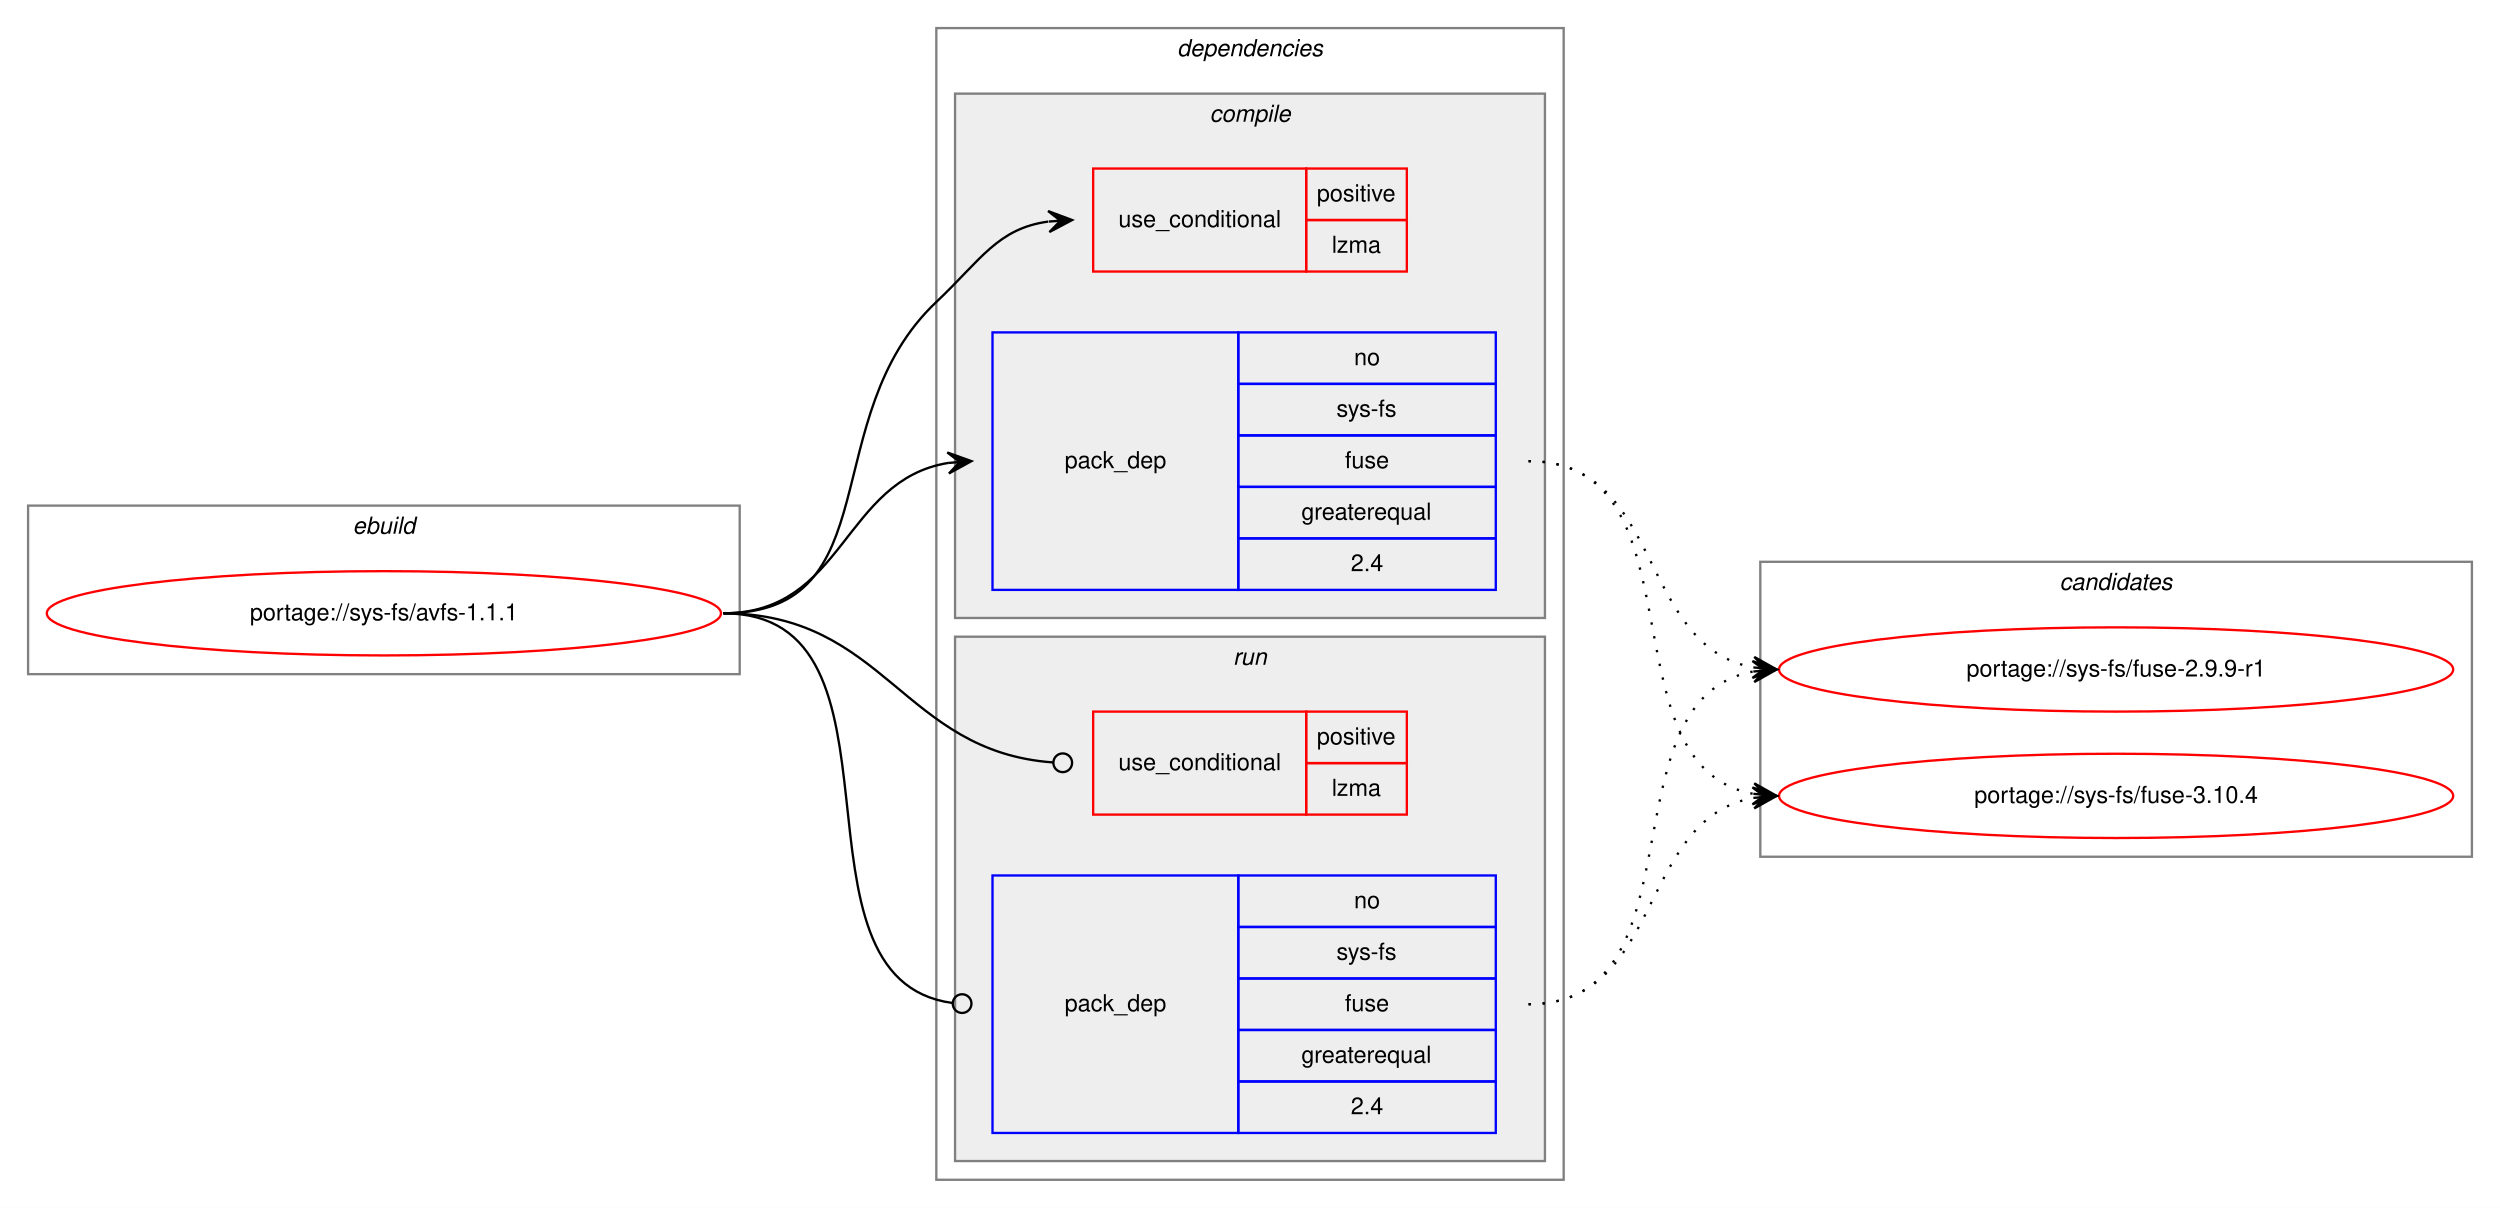
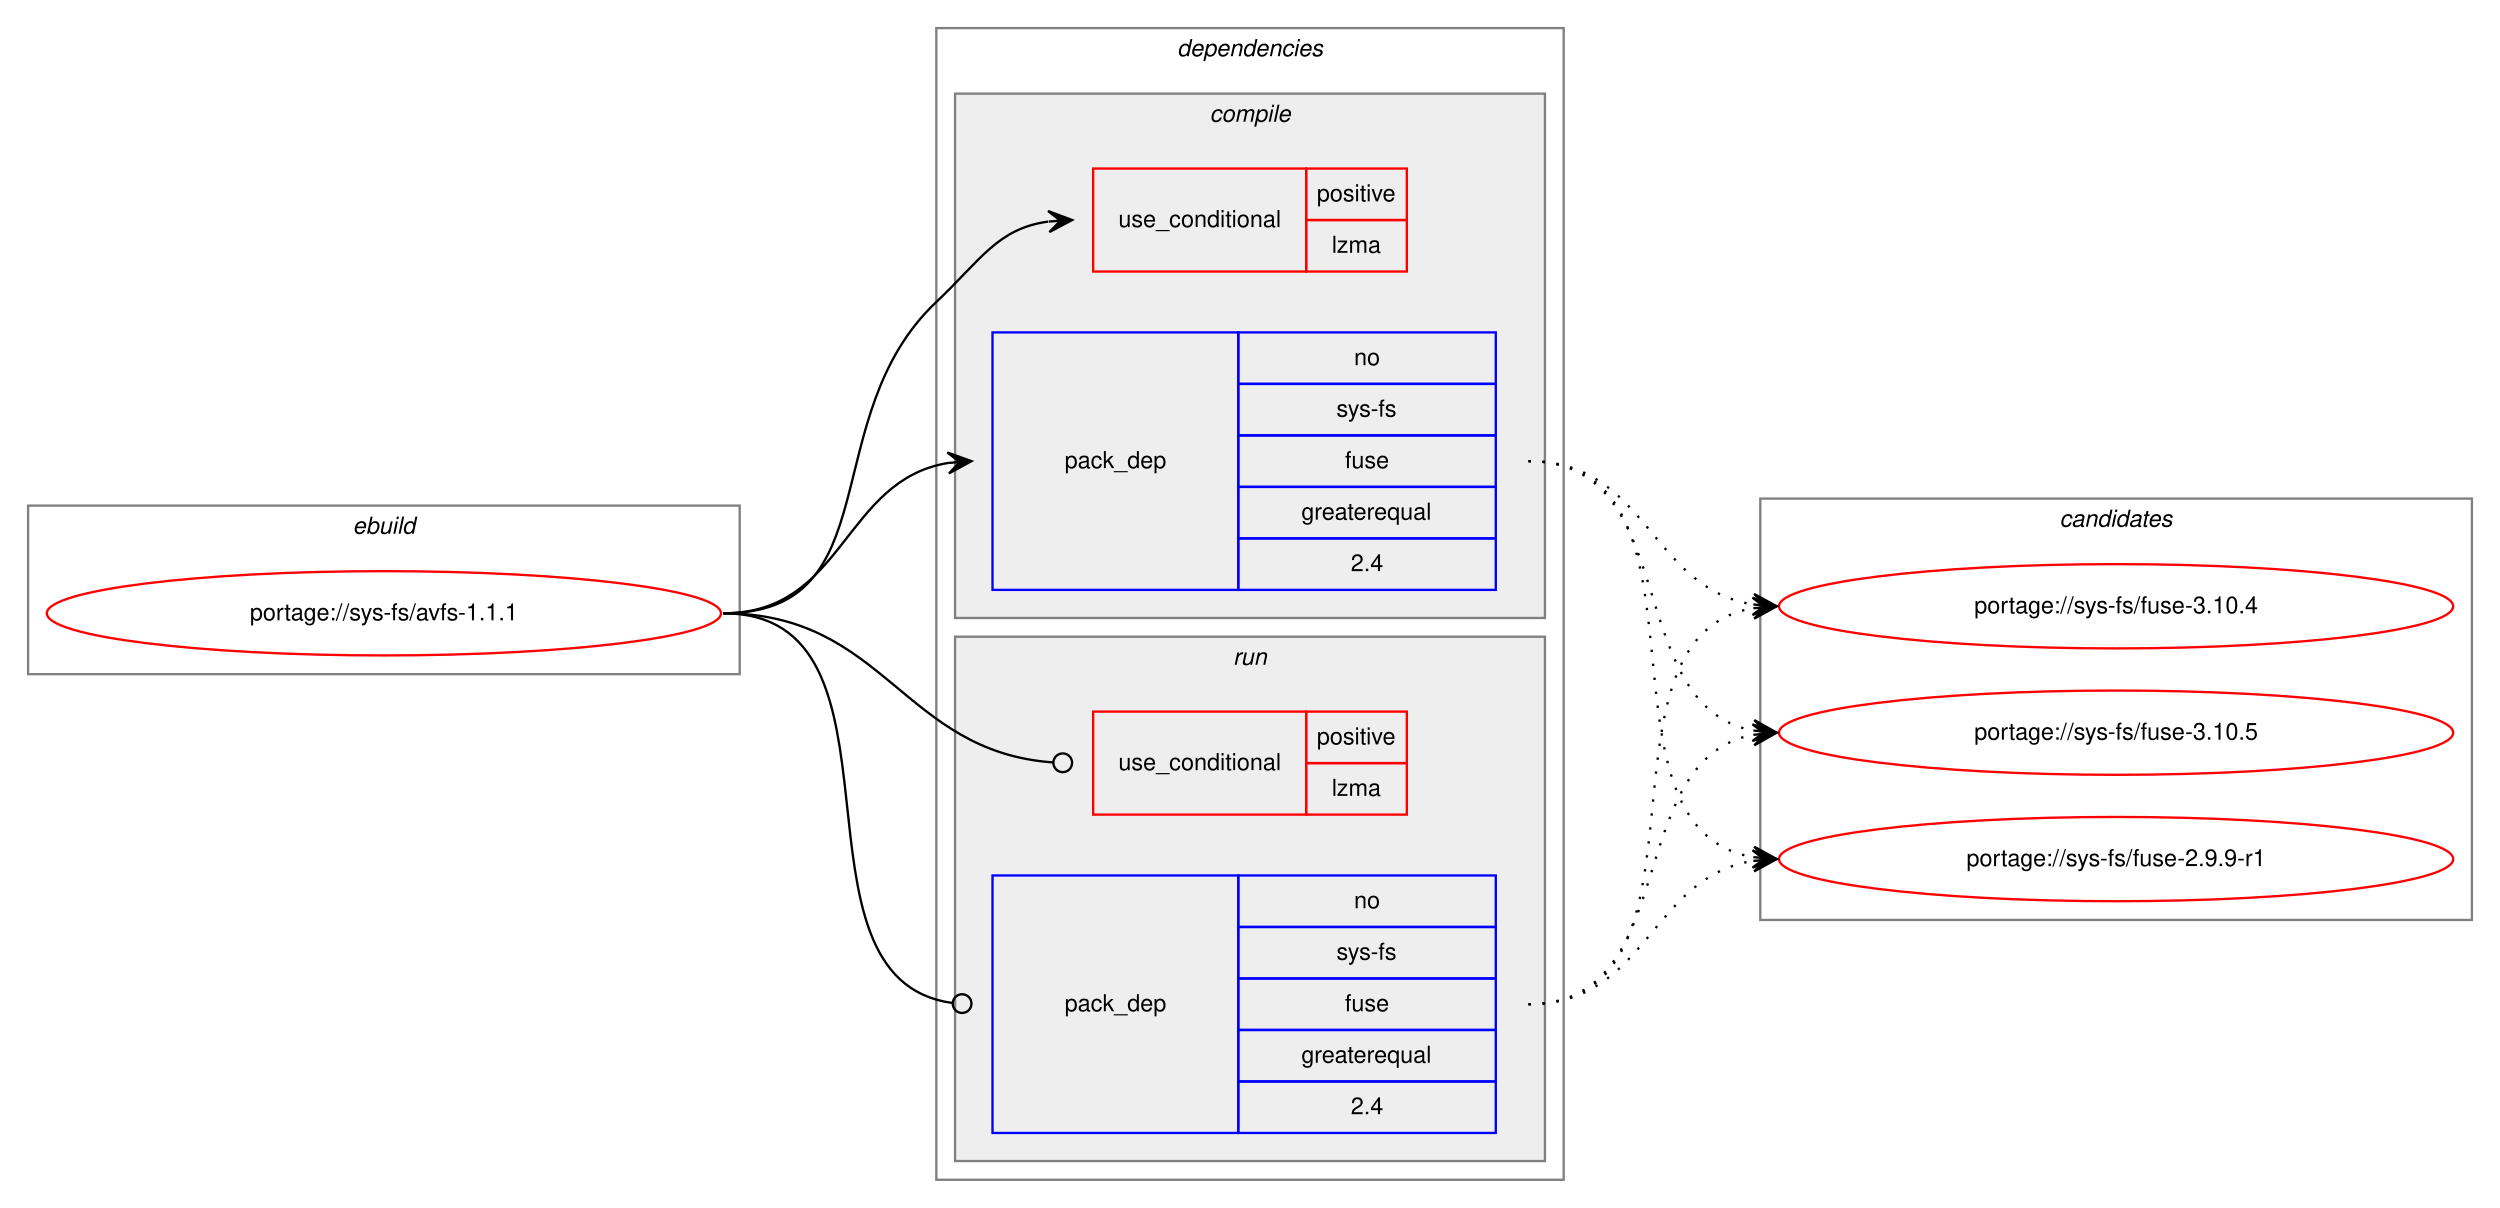
<svg xmlns="http://www.w3.org/2000/svg" xmlns:xlink="http://www.w3.org/1999/xlink" width="1068pt" height="516pt" viewBox="0.00 0.00 1068.00 516.00">
  <g id="graph0" class="graph" transform="scale(1 1) rotate(0) translate(4 512)">
    <polygon fill="white" stroke="transparent" points="-4,4 -4,-512 1064,-512 1064,4 -4,4" />
    <g id="clust1" class="cluster">
      <polygon fill="none" stroke="gray" points="8,-224 8,-296 312,-296 312,-224 8,-224" />
      <text text-anchor="start" x="146.66" y="-284" font-family="Helvetica,sans-Serif" font-style="italic" font-size="10.00">ebuild</text>
    </g>
    <g id="clust2" class="cluster">
      <polygon fill="none" stroke="gray" points="396,-8 396,-500 664,-500 664,-8 396,-8" />
      <text text-anchor="start" x="498.88" y="-488" font-family="Helvetica,sans-Serif" font-style="italic" font-size="10.00">dependencies</text>
    </g>
    <g id="clust3" class="cluster">
      <polygon fill="#eeeeee" stroke="gray" points="404,-248 404,-472 656,-472 656,-248 404,-248" />
      <text text-anchor="start" x="512.78" y="-460" font-family="Helvetica,sans-Serif" font-style="italic" font-size="10.00">compile</text>
    </g>
    <g id="clust7" class="cluster">
      <polygon fill="#eeeeee" stroke="gray" points="404,-16 404,-240 656,-240 656,-16 404,-16" />
      <text text-anchor="start" x="522.78" y="-228" font-family="Helvetica,sans-Serif" font-style="italic" font-size="10.00">run</text>
    </g>
    <g id="clust10" class="cluster">
-       <polygon fill="none" stroke="gray" points="748,-146 748,-272 1052,-272 1052,-146 748,-146" />
-       <text text-anchor="start" x="875.82" y="-260" font-family="Helvetica,sans-Serif" font-style="italic" font-size="10.00">candidates</text>
+       <polygon fill="none" stroke="gray" points="748,-119 748,-299 1052,-299 1052,-119 748,-119" />
+       <text text-anchor="start" x="875.82" y="-287" font-family="Helvetica,sans-Serif" font-style="italic" font-size="10.00">candidates</text>
    </g>
    <g id="node1" class="node">
      <g id="a_node1">
        <a xlink:href="../sys-fs/avfs-1.1.1.svg" xlink:title="portage://sys-fs/avfs-1.1.1">
          <ellipse fill="none" stroke="red" cx="160" cy="-250" rx="144" ry="18" />
          <text text-anchor="middle" x="160" y="-247" font-family="Helvetica,sans-Serif" font-size="10.00">portage://sys-fs/avfs-1.1.1</text>
        </a>
      </g>
    </g>
    <g id="node2" class="node">
      <polygon fill="none" stroke="red" points="463,-396 463,-440 554,-440 554,-396 463,-396" />
      <text text-anchor="start" x="473.77" y="-415" font-family="Helvetica,sans-Serif" font-size="10.00">use_conditional</text>
      <polygon fill="none" stroke="red" points="554,-418 554,-440 597,-440 597,-418 554,-418" />
      <text text-anchor="start" x="558.55" y="-426" font-family="Helvetica,sans-Serif" font-size="10.00">positive</text>
      <polygon fill="none" stroke="red" points="554,-396 554,-418 597,-418 597,-396 554,-396" />
      <text text-anchor="start" x="564.95" y="-404" font-family="Helvetica,sans-Serif" font-size="10.00">lzma</text>
    </g>
    <g id="edge1" class="edge">
      <path fill="none" stroke="black" d="M305,-250C376.62,-250 343.93,-333.82 396,-383 415.15,-401.09 422.14,-414.32 443.76,-417.34" />
      <polygon fill="black" stroke="black" points="454,-418 443.73,-421.85 449.01,-417.68 444.02,-417.36 444.02,-417.36 444.02,-417.36 449.01,-417.68 444.31,-412.87 454,-418 454,-418" />
    </g>
    <g id="node3" class="node">
      <polygon fill="none" stroke="blue" points="420,-260 420,-370 525,-370 525,-260 420,-260" />
      <text text-anchor="start" x="450.82" y="-312" font-family="Helvetica,sans-Serif" font-size="10.00">pack_dep</text>
      <polygon fill="none" stroke="blue" points="525,-348 525,-370 635,-370 635,-348 525,-348" />
      <text text-anchor="start" x="574.44" y="-356" font-family="Helvetica,sans-Serif" font-size="10.00">no</text>
      <polygon fill="none" stroke="blue" points="525,-326 525,-348 635,-348 635,-326 525,-326" />
      <text text-anchor="start" x="566.95" y="-334" font-family="Helvetica,sans-Serif" font-size="10.00">sys-fs</text>
      <polygon fill="none" stroke="blue" points="525,-304 525,-326 635,-326 635,-304 525,-304" />
      <text text-anchor="start" x="570.55" y="-312" font-family="Helvetica,sans-Serif" font-size="10.00">fuse</text>
      <polygon fill="none" stroke="blue" points="525,-282 525,-304 635,-304 635,-282 525,-282" />
      <text text-anchor="start" x="551.94" y="-290" font-family="Helvetica,sans-Serif" font-size="10.00">greaterequal</text>
      <polygon fill="none" stroke="blue" points="525,-260 525,-282 635,-282 635,-260 525,-260" />
      <text text-anchor="start" x="573.05" y="-268" font-family="Helvetica,sans-Serif" font-size="10.00">2.4</text>
    </g>
    <g id="edge2" class="edge">
      <path fill="none" stroke="black" d="M305,-250C356.7,-250 356.07,-306.89 401.03,-314.22" />
      <polygon fill="black" stroke="black" points="411,-315 400.68,-318.71 406.02,-314.61 401.03,-314.22 401.03,-314.22 401.03,-314.22 406.02,-314.61 401.38,-309.74 411,-315 411,-315" />
    </g>
    <g id="node4" class="node">
      <polygon fill="none" stroke="red" points="463,-164 463,-208 554,-208 554,-164 463,-164" />
      <text text-anchor="start" x="473.77" y="-183" font-family="Helvetica,sans-Serif" font-size="10.00">use_conditional</text>
      <polygon fill="none" stroke="red" points="554,-186 554,-208 597,-208 597,-186 554,-186" />
      <text text-anchor="start" x="558.55" y="-194" font-family="Helvetica,sans-Serif" font-size="10.00">positive</text>
      <polygon fill="none" stroke="red" points="554,-164 554,-186 597,-186 597,-164 554,-164" />
      <text text-anchor="start" x="564.95" y="-172" font-family="Helvetica,sans-Serif" font-size="10.00">lzma</text>
    </g>
    <g id="edge3" class="edge">
      <path fill="none" stroke="black" d="M305,-250C374.26,-250 381.45,-190.9 445.85,-186.29" />
      <ellipse fill="none" stroke="black" cx="450" cy="-186.14" rx="4" ry="4" />
    </g>
    <g id="node5" class="node">
      <polygon fill="none" stroke="blue" points="420,-28 420,-138 525,-138 525,-28 420,-28" />
      <text text-anchor="start" x="450.82" y="-80" font-family="Helvetica,sans-Serif" font-size="10.00">pack_dep</text>
      <polygon fill="none" stroke="blue" points="525,-116 525,-138 635,-138 635,-116 525,-116" />
      <text text-anchor="start" x="574.44" y="-124" font-family="Helvetica,sans-Serif" font-size="10.00">no</text>
      <polygon fill="none" stroke="blue" points="525,-94 525,-116 635,-116 635,-94 525,-94" />
      <text text-anchor="start" x="566.95" y="-102" font-family="Helvetica,sans-Serif" font-size="10.00">sys-fs</text>
      <polygon fill="none" stroke="blue" points="525,-72 525,-94 635,-94 635,-72 525,-72" />
      <text text-anchor="start" x="570.55" y="-80" font-family="Helvetica,sans-Serif" font-size="10.00">fuse</text>
      <polygon fill="none" stroke="blue" points="525,-50 525,-72 635,-72 635,-50 525,-50" />
      <text text-anchor="start" x="551.94" y="-58" font-family="Helvetica,sans-Serif" font-size="10.00">greaterequal</text>
      <polygon fill="none" stroke="blue" points="525,-28 525,-50 635,-50 635,-28 525,-28" />
      <text text-anchor="start" x="573.05" y="-36" font-family="Helvetica,sans-Serif" font-size="10.00">2.4</text>
    </g>
    <g id="edge4" class="edge">
      <path fill="none" stroke="black" d="M305,-250C389.99,-250 327.55,-93.91 402.75,-83.54" />
      <ellipse fill="none" stroke="black" cx="407.01" cy="-83.26" rx="4" ry="4" />
    </g>
    <g id="node6" class="node">
      <g id="a_node6">
        <a xlink:href="../sys-fs/fuse-2.9.9-r1.svg" xlink:title="portage://sys-fs/fuse-2.9.9-r1">
-           <ellipse fill="none" stroke="red" cx="900" cy="-226" rx="144" ry="18" />
-           <text text-anchor="middle" x="900" y="-223" font-family="Helvetica,sans-Serif" font-size="10.00">portage://sys-fs/fuse-2.9.9-r1</text>
+           <ellipse fill="none" stroke="red" cx="900" cy="-145" rx="144" ry="18" />
+           <text text-anchor="middle" x="900" y="-142" font-family="Helvetica,sans-Serif" font-size="10.00">portage://sys-fs/fuse-2.9.9-r1</text>
        </a>
      </g>
    </g>
    <g id="edge5" class="edge">
-       <path fill="none" stroke="black" stroke-dasharray="1,5" d="M649,-315C706.91,-315 695.21,-236.12 744.96,-226.88" />
-       <polygon fill="black" stroke="black" points="755,-226 745.43,-231.36 750.02,-226.44 745.04,-226.87 745.04,-226.87 745.04,-226.87 750.02,-226.44 744.64,-222.39 755,-226 755,-226" />
+       <path fill="none" stroke="black" stroke-dasharray="1,5" d="M649,-315C734.39,-315 671.6,-158.66 744.83,-145.83" />
+       <polygon fill="black" stroke="black" points="755,-145 745.4,-150.3 750.02,-145.41 745.03,-145.82 745.03,-145.82 745.03,-145.82 750.02,-145.41 744.67,-141.33 755,-145 755,-145" />
    </g>
    <g id="node7" class="node">
      <g id="a_node7">
        <a xlink:href="../sys-fs/fuse-3.10.4.svg" xlink:title="portage://sys-fs/fuse-3.10.4">
-           <ellipse fill="none" stroke="red" cx="900" cy="-172" rx="144" ry="18" />
-           <text text-anchor="middle" x="900" y="-169" font-family="Helvetica,sans-Serif" font-size="10.00">portage://sys-fs/fuse-3.10.4</text>
+           <ellipse fill="none" stroke="red" cx="900" cy="-253" rx="144" ry="18" />
+           <text text-anchor="middle" x="900" y="-250" font-family="Helvetica,sans-Serif" font-size="10.00">portage://sys-fs/fuse-3.10.4</text>
        </a>
      </g>
    </g>
    <g id="edge6" class="edge">
-       <path fill="none" stroke="black" stroke-dasharray="1,5" d="M649,-315C724.4,-315 680.5,-185.09 744.71,-172.91" />
-       <polygon fill="black" stroke="black" points="755,-172 745.44,-177.37 750.02,-172.44 745.04,-172.88 745.04,-172.88 745.04,-172.88 750.02,-172.44 744.64,-168.4 755,-172 755,-172" />
+       <path fill="none" stroke="black" stroke-dasharray="1,5" d="M649,-315C699.95,-315 700.59,-260.96 744.86,-253.78" />
+       <polygon fill="black" stroke="black" points="755,-253 745.38,-258.26 750.01,-253.39 745.03,-253.77 745.03,-253.77 745.03,-253.77 750.01,-253.39 744.68,-249.28 755,-253 755,-253" />
+     </g>
+     <g id="node8" class="node">
+       <g id="a_node8">
+         <a xlink:href="../sys-fs/fuse-3.10.5.svg" xlink:title="portage://sys-fs/fuse-3.10.5">
+           <ellipse fill="none" stroke="red" cx="900" cy="-199" rx="144" ry="18" />
+           <text text-anchor="middle" x="900" y="-196" font-family="Helvetica,sans-Serif" font-size="10.00">portage://sys-fs/fuse-3.10.5</text>
+         </a>
+       </g>
    </g>
    <g id="edge7" class="edge">
-       <path fill="none" stroke="black" stroke-dasharray="1,5" d="M649,-83C724.4,-83 680.5,-212.91 744.71,-225.09" />
-       <polygon fill="black" stroke="black" points="755,-226 744.64,-229.6 750.02,-225.56 745.04,-225.12 745.04,-225.12 745.04,-225.12 750.02,-225.56 745.44,-220.63 755,-226 755,-226" />
+       <path fill="none" stroke="black" stroke-dasharray="1,5" d="M649,-315C715.16,-315 688.43,-210.91 744.78,-199.93" />
+       <polygon fill="black" stroke="black" points="755,-199 745.45,-204.39 750.02,-199.46 745.04,-199.91 745.04,-199.91 745.04,-199.91 750.02,-199.46 744.63,-195.43 755,-199 755,-199" />
    </g>
    <g id="edge8" class="edge">
-       <path fill="none" stroke="black" stroke-dasharray="1,5" d="M649,-83C706.91,-83 695.21,-161.88 744.96,-171.12" />
-       <polygon fill="black" stroke="black" points="755,-172 744.64,-175.61 750.02,-171.56 745.04,-171.13 745.04,-171.13 745.04,-171.13 750.02,-171.56 745.43,-166.64 755,-172 755,-172" />
+       <path fill="none" stroke="black" stroke-dasharray="1,5" d="M649,-83C699.95,-83 700.59,-137.04 744.86,-144.22" />
+       <polygon fill="black" stroke="black" points="755,-145 744.68,-148.72 750.01,-144.61 745.03,-144.23 745.03,-144.23 745.03,-144.23 750.01,-144.61 745.38,-139.74 755,-145 755,-145" />
+     </g>
+     <g id="edge9" class="edge">
+       <path fill="none" stroke="black" stroke-dasharray="1,5" d="M649,-83C734.39,-83 671.6,-239.34 744.83,-252.17" />
+       <polygon fill="black" stroke="black" points="755,-253 744.67,-256.67 750.02,-252.59 745.03,-252.18 745.03,-252.18 745.03,-252.18 750.02,-252.59 745.4,-247.7 755,-253 755,-253" />
+     </g>
+     <g id="edge10" class="edge">
+       <path fill="none" stroke="black" stroke-dasharray="1,5" d="M649,-83C715.16,-83 688.43,-187.09 744.78,-198.07" />
+       <polygon fill="black" stroke="black" points="755,-199 744.63,-202.57 750.02,-198.54 745.04,-198.09 745.04,-198.09 745.04,-198.09 750.02,-198.54 745.45,-193.61 755,-199 755,-199" />
    </g>
  </g>
</svg>
